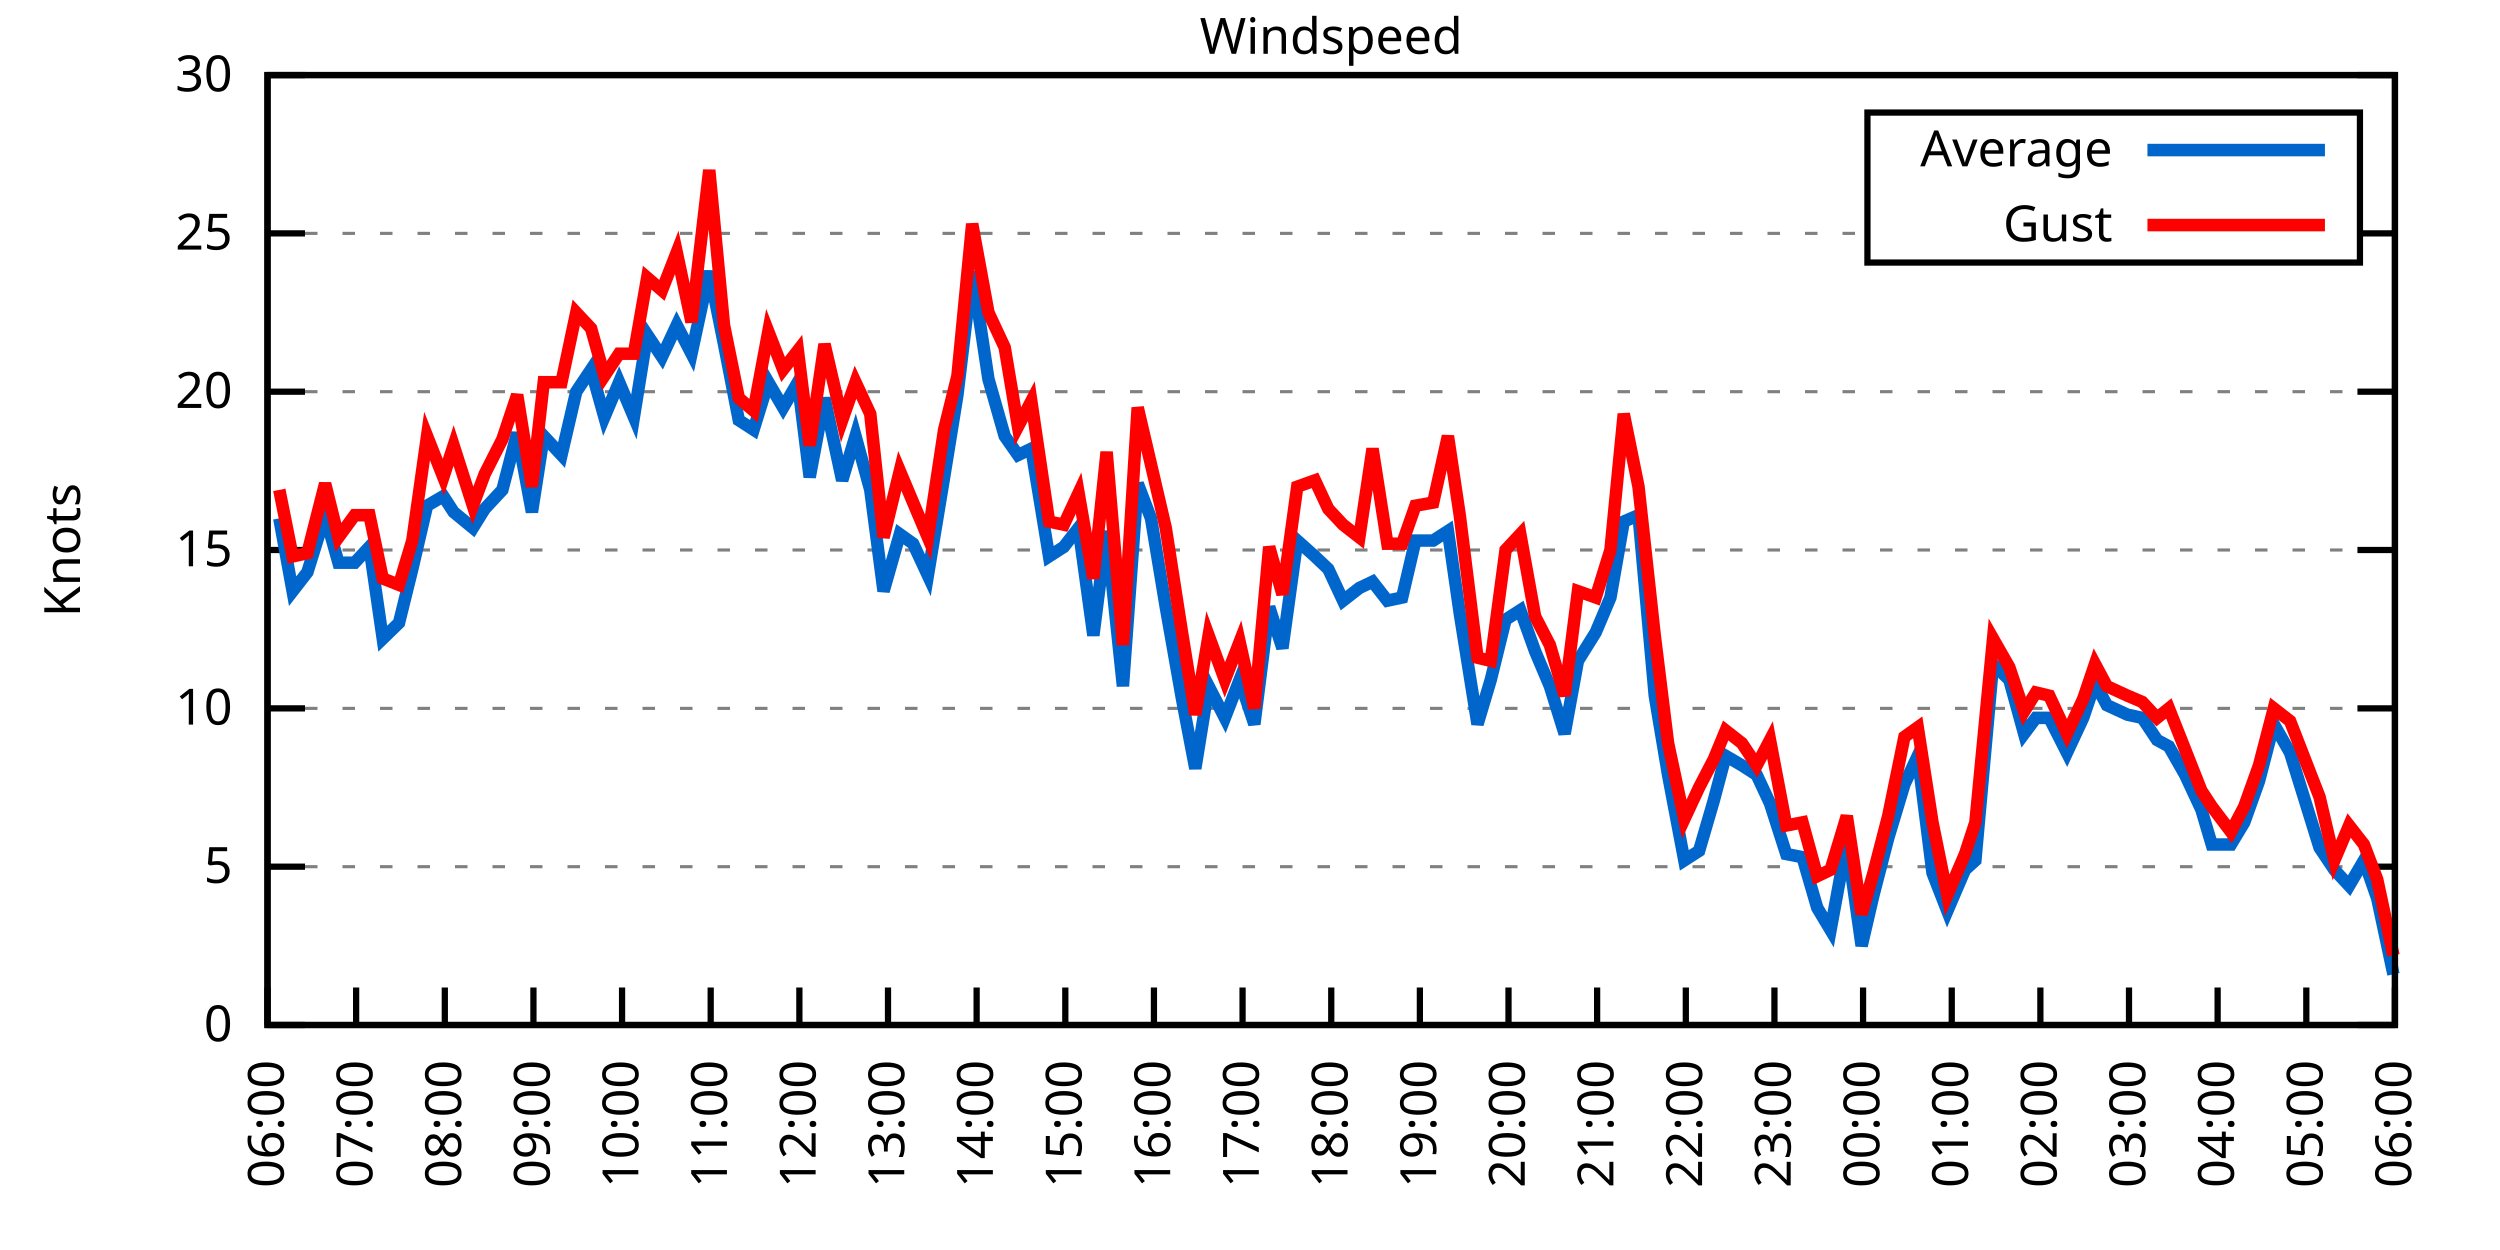
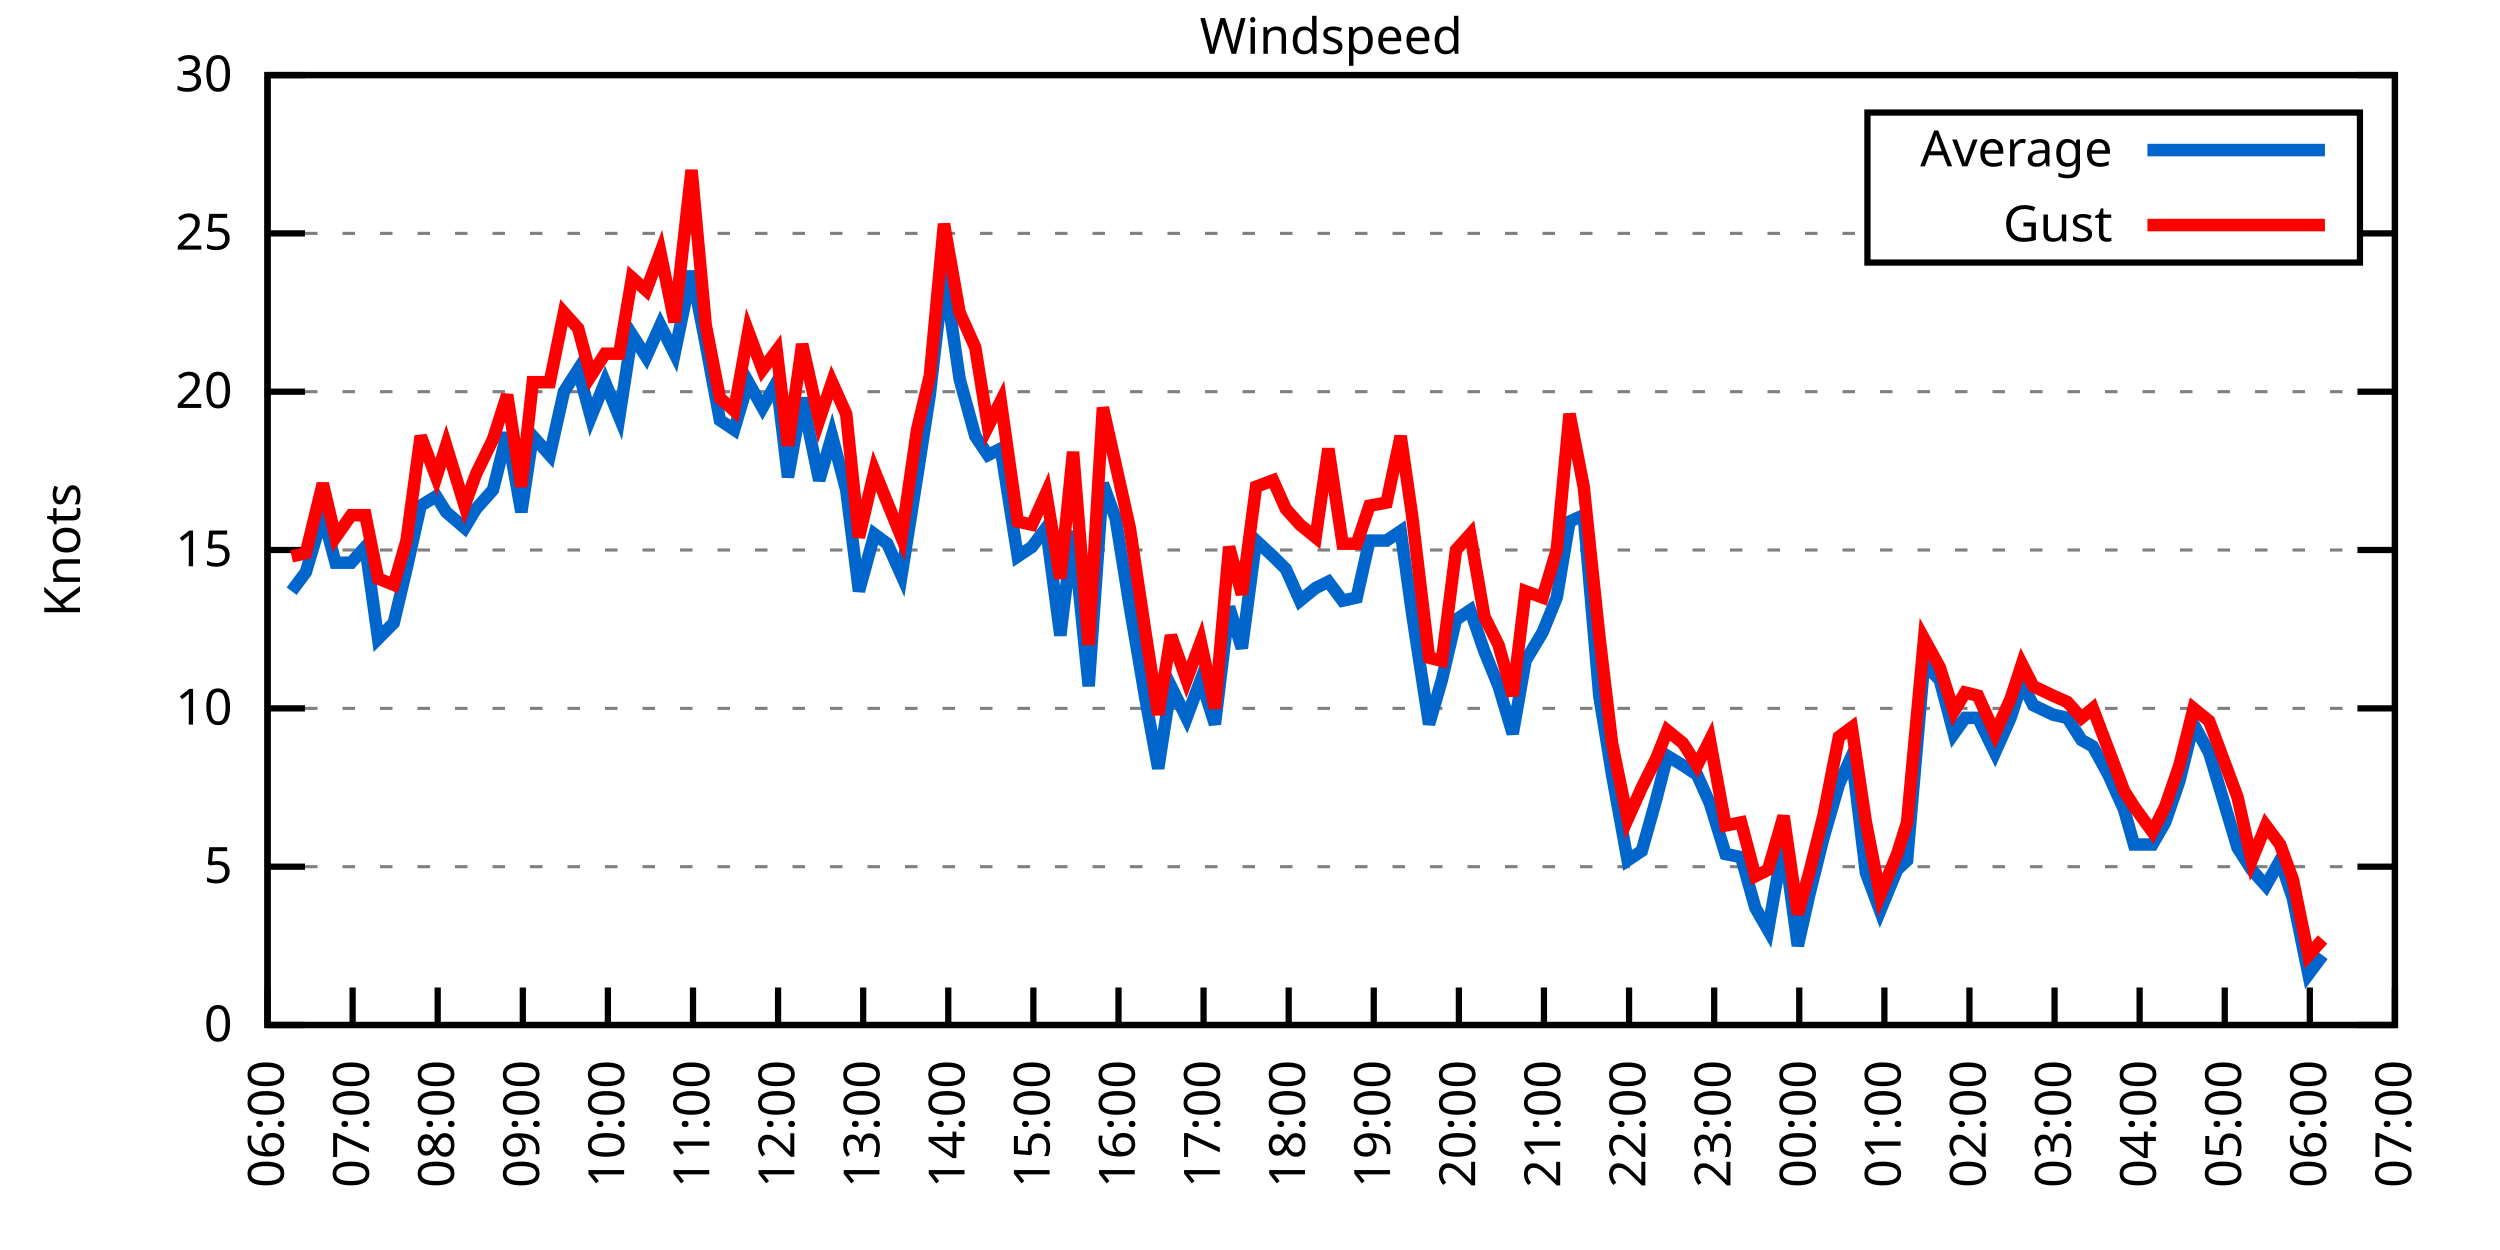
<svg xmlns="http://www.w3.org/2000/svg" xmlns:xlink="http://www.w3.org/1999/xlink" width="400" height="200" viewBox="0 0 400 200">
  <g id="gnuplot_canvas">
    <rect x="0" y="0" width="400" height="200" fill="none" />
    <defs>
      <circle id="gpDot" r="0.5" stroke-width="0.5" stroke="currentColor" />
      <path id="gpPt0" stroke-width="0.333" stroke="currentColor" d="M-1,0 h2 M0,-1 v2" />
      <path id="gpPt1" stroke-width="0.333" stroke="currentColor" d="M-1,-1 L1,1 M1,-1 L-1,1" />
      <path id="gpPt2" stroke-width="0.333" stroke="currentColor" d="M-1,0 L1,0 M0,-1 L0,1 M-1,-1 L1,1 M-1,1 L1,-1" />
      <rect id="gpPt3" stroke-width="0.333" stroke="currentColor" x="-1" y="-1" width="2" height="2" />
      <rect id="gpPt4" stroke-width="0.333" stroke="currentColor" fill="currentColor" x="-1" y="-1" width="2" height="2" />
      <circle id="gpPt5" stroke-width="0.333" stroke="currentColor" cx="0" cy="0" r="1" />
      <use xlink:href="#gpPt5" id="gpPt6" fill="currentColor" stroke="none" />
      <path id="gpPt7" stroke-width="0.333" stroke="currentColor" d="M0,-1.33 L-1.33,0.67 L1.33,0.67 z" />
      <use xlink:href="#gpPt7" id="gpPt8" fill="currentColor" stroke="none" />
      <use xlink:href="#gpPt7" id="gpPt9" stroke="currentColor" transform="rotate(180)" />
      <use xlink:href="#gpPt9" id="gpPt10" fill="currentColor" stroke="none" />
      <use xlink:href="#gpPt3" id="gpPt11" stroke="currentColor" transform="rotate(45)" />
      <use xlink:href="#gpPt11" id="gpPt12" fill="currentColor" stroke="none" />
      <path id="gpPt13" stroke-width="0.333" stroke="currentColor" d="M0,1.330 L1.265,0.411 L0.782,-1.067 L-0.782,-1.076 L-1.265,0.411 z" />
      <use xlink:href="#gpPt13" id="gpPt14" fill="currentColor" stroke="none" />
      <filter id="textbox" filterUnits="objectBoundingBox" x="0" y="0" height="1" width="1">
        <feFlood flood-color="white" flood-opacity="1" result="bgnd" />
        <feComposite in="SourceGraphic" in2="bgnd" operator="atop" />
      </filter>
      <filter id="greybox" filterUnits="objectBoundingBox" x="0" y="0" height="1" width="1">
        <feFlood flood-color="lightgrey" flood-opacity="1" result="grey" />
        <feComposite in="SourceGraphic" in2="grey" operator="atop" />
      </filter>
    </defs>
    <g fill="none" color="white" stroke="currentColor" stroke-width="1.00" stroke-linecap="butt" stroke-linejoin="miter">
</g>
    <g fill="none" color="black" stroke="currentColor" stroke-width="1.00" stroke-linecap="butt" stroke-linejoin="miter">
      <g stroke="none" shape-rendering="crispEdges">
        <polygon fill="rgb(255, 255, 255)" points="42.80,164.00 383.18,164.00 383.18,12.02 42.80,12.02 " />
      </g>
    </g>
    <g fill="none" color="black" stroke="currentColor" stroke-width="1.00" stroke-linecap="butt" stroke-linejoin="miter">
</g>
    <g fill="none" color="black" stroke="black" stroke-width="0.50" stroke-linecap="butt" stroke-linejoin="miter">
</g>
    <g fill="none" color="gray" stroke="currentColor" stroke-width="0.50" stroke-linecap="butt" stroke-linejoin="miter">
      <path stroke="gray" stroke-dasharray="2,4" class="gridline" d="M42.80,164.00 L383.19,164.00  " />
    </g>
    <g fill="none" color="gray" stroke="gray" stroke-width="1.00" stroke-linecap="butt" stroke-linejoin="miter">
</g>
    <g fill="none" color="black" stroke="currentColor" stroke-width="1.00" stroke-linecap="butt" stroke-linejoin="miter">
      <path stroke="black" d="M42.80,164.00 L48.80,164.00 M383.19,164.00 L377.19,164.00  " />
      <g transform="translate(37.20,166.60)" stroke="none" fill="black" font-family="Sans" font-size="8.00" text-anchor="end">
        <text>
          <tspan font-family="Sans"> 0</tspan>
        </text>
      </g>
    </g>
    <g fill="none" color="black" stroke="currentColor" stroke-width="1.00" stroke-linecap="butt" stroke-linejoin="miter">
</g>
    <g fill="none" color="black" stroke="black" stroke-width="0.50" stroke-linecap="butt" stroke-linejoin="miter">
</g>
    <g fill="none" color="gray" stroke="currentColor" stroke-width="0.50" stroke-linecap="butt" stroke-linejoin="miter">
      <path stroke="gray" stroke-dasharray="2,4" class="gridline" d="M42.80,138.67 L383.19,138.67  " />
    </g>
    <g fill="none" color="gray" stroke="gray" stroke-width="1.00" stroke-linecap="butt" stroke-linejoin="miter">
</g>
    <g fill="none" color="black" stroke="currentColor" stroke-width="1.00" stroke-linecap="butt" stroke-linejoin="miter">
      <path stroke="black" d="M42.80,138.67 L48.80,138.67 M383.19,138.67 L377.19,138.67  " />
      <g transform="translate(37.20,141.27)" stroke="none" fill="black" font-family="Sans" font-size="8.00" text-anchor="end">
        <text>
          <tspan font-family="Sans"> 5</tspan>
        </text>
      </g>
    </g>
    <g fill="none" color="black" stroke="currentColor" stroke-width="1.00" stroke-linecap="butt" stroke-linejoin="miter">
</g>
    <g fill="none" color="black" stroke="black" stroke-width="0.50" stroke-linecap="butt" stroke-linejoin="miter">
</g>
    <g fill="none" color="gray" stroke="currentColor" stroke-width="0.50" stroke-linecap="butt" stroke-linejoin="miter">
      <path stroke="gray" stroke-dasharray="2,4" class="gridline" d="M42.80,113.34 L383.19,113.34  " />
    </g>
    <g fill="none" color="gray" stroke="gray" stroke-width="1.00" stroke-linecap="butt" stroke-linejoin="miter">
</g>
    <g fill="none" color="black" stroke="currentColor" stroke-width="1.00" stroke-linecap="butt" stroke-linejoin="miter">
      <path stroke="black" d="M42.80,113.34 L48.80,113.34 M383.19,113.34 L377.19,113.34  " />
      <g transform="translate(37.20,115.94)" stroke="none" fill="black" font-family="Sans" font-size="8.00" text-anchor="end">
        <text>
          <tspan font-family="Sans"> 10</tspan>
        </text>
      </g>
    </g>
    <g fill="none" color="black" stroke="currentColor" stroke-width="1.00" stroke-linecap="butt" stroke-linejoin="miter">
</g>
    <g fill="none" color="black" stroke="black" stroke-width="0.50" stroke-linecap="butt" stroke-linejoin="miter">
</g>
    <g fill="none" color="gray" stroke="currentColor" stroke-width="0.50" stroke-linecap="butt" stroke-linejoin="miter">
      <path stroke="gray" stroke-dasharray="2,4" class="gridline" d="M42.80,88.00 L383.19,88.00  " />
    </g>
    <g fill="none" color="gray" stroke="gray" stroke-width="1.00" stroke-linecap="butt" stroke-linejoin="miter">
</g>
    <g fill="none" color="black" stroke="currentColor" stroke-width="1.00" stroke-linecap="butt" stroke-linejoin="miter">
      <path stroke="black" d="M42.80,88.00 L48.80,88.00 M383.19,88.00 L377.19,88.00  " />
      <g transform="translate(37.20,90.60)" stroke="none" fill="black" font-family="Sans" font-size="8.00" text-anchor="end">
        <text>
          <tspan font-family="Sans"> 15</tspan>
        </text>
      </g>
    </g>
    <g fill="none" color="black" stroke="currentColor" stroke-width="1.00" stroke-linecap="butt" stroke-linejoin="miter">
</g>
    <g fill="none" color="black" stroke="black" stroke-width="0.50" stroke-linecap="butt" stroke-linejoin="miter">
</g>
    <g fill="none" color="gray" stroke="currentColor" stroke-width="0.50" stroke-linecap="butt" stroke-linejoin="miter">
      <path stroke="gray" stroke-dasharray="2,4" class="gridline" d="M42.80,62.67 L383.19,62.67  " />
    </g>
    <g fill="none" color="gray" stroke="gray" stroke-width="1.00" stroke-linecap="butt" stroke-linejoin="miter">
</g>
    <g fill="none" color="black" stroke="currentColor" stroke-width="1.00" stroke-linecap="butt" stroke-linejoin="miter">
      <path stroke="black" d="M42.80,62.67 L48.80,62.67 M383.19,62.67 L377.19,62.67  " />
      <g transform="translate(37.20,65.27)" stroke="none" fill="black" font-family="Sans" font-size="8.00" text-anchor="end">
        <text>
          <tspan font-family="Sans"> 20</tspan>
        </text>
      </g>
    </g>
    <g fill="none" color="black" stroke="currentColor" stroke-width="1.00" stroke-linecap="butt" stroke-linejoin="miter">
</g>
    <g fill="none" color="black" stroke="black" stroke-width="0.50" stroke-linecap="butt" stroke-linejoin="miter">
</g>
    <g fill="none" color="gray" stroke="currentColor" stroke-width="0.50" stroke-linecap="butt" stroke-linejoin="miter">
      <path stroke="gray" stroke-dasharray="2,4" class="gridline" d="M42.80,37.34 L298.79,37.34 M377.59,37.34 L383.19,37.34  " />
    </g>
    <g fill="none" color="gray" stroke="gray" stroke-width="1.00" stroke-linecap="butt" stroke-linejoin="miter">
</g>
    <g fill="none" color="black" stroke="currentColor" stroke-width="1.00" stroke-linecap="butt" stroke-linejoin="miter">
      <path stroke="black" d="M42.80,37.34 L48.80,37.34 M383.19,37.34 L377.19,37.34  " />
      <g transform="translate(37.20,39.94)" stroke="none" fill="black" font-family="Sans" font-size="8.00" text-anchor="end">
        <text>
          <tspan font-family="Sans"> 25</tspan>
        </text>
      </g>
    </g>
    <g fill="none" color="black" stroke="currentColor" stroke-width="1.00" stroke-linecap="butt" stroke-linejoin="miter">
</g>
    <g fill="none" color="black" stroke="black" stroke-width="0.50" stroke-linecap="butt" stroke-linejoin="miter">
</g>
    <g fill="none" color="gray" stroke="currentColor" stroke-width="0.50" stroke-linecap="butt" stroke-linejoin="miter">
      <path stroke="gray" stroke-dasharray="2,4" class="gridline" d="M42.80,12.01 L383.19,12.01  " />
    </g>
    <g fill="none" color="gray" stroke="gray" stroke-width="1.00" stroke-linecap="butt" stroke-linejoin="miter">
</g>
    <g fill="none" color="black" stroke="currentColor" stroke-width="1.00" stroke-linecap="butt" stroke-linejoin="miter">
      <path stroke="black" d="M42.80,12.01 L48.80,12.01 M383.19,12.01 L377.19,12.01  " />
      <g transform="translate(37.20,14.61)" stroke="none" fill="black" font-family="Sans" font-size="8.00" text-anchor="end">
        <text>
          <tspan font-family="Sans"> 30</tspan>
        </text>
      </g>
    </g>
    <g fill="none" color="black" stroke="currentColor" stroke-width="1.00" stroke-linecap="butt" stroke-linejoin="miter">
      <path stroke="black" d="M42.80,164.00 L42.80,158.00  " />
      <g transform="translate(45.40,169.60) rotate(270.00)" stroke="none" fill="black" font-family="Sans" font-size="8.00" text-anchor="end">
        <text>
          <tspan font-family="Sans">06:00</tspan>
        </text>
      </g>
    </g>
    <g fill="none" color="black" stroke="currentColor" stroke-width="1.00" stroke-linecap="butt" stroke-linejoin="miter">
-       <path stroke="black" d="M56.98,164.00 L56.98,158.00  " />
-       <g transform="translate(59.58,169.60) rotate(270.00)" stroke="none" fill="black" font-family="Sans" font-size="8.00" text-anchor="end">
+       <path stroke="black" d="M56.42,164.00 L56.42,158.00  " />
+       <g transform="translate(59.02,169.60) rotate(270.00)" stroke="none" fill="black" font-family="Sans" font-size="8.00" text-anchor="end">
        <text>
          <tspan font-family="Sans">07:00</tspan>
        </text>
      </g>
    </g>
    <g fill="none" color="black" stroke="currentColor" stroke-width="1.00" stroke-linecap="butt" stroke-linejoin="miter">
-       <path stroke="black" d="M71.17,164.00 L71.17,158.00  " />
-       <g transform="translate(73.77,169.60) rotate(270.00)" stroke="none" fill="black" font-family="Sans" font-size="8.00" text-anchor="end">
+       <path stroke="black" d="M70.03,164.00 L70.03,158.00  " />
+       <g transform="translate(72.63,169.60) rotate(270.00)" stroke="none" fill="black" font-family="Sans" font-size="8.00" text-anchor="end">
        <text>
          <tspan font-family="Sans">08:00</tspan>
        </text>
      </g>
    </g>
    <g fill="none" color="black" stroke="currentColor" stroke-width="1.00" stroke-linecap="butt" stroke-linejoin="miter">
-       <path stroke="black" d="M85.35,164.00 L85.35,158.00  " />
-       <g transform="translate(87.95,169.60) rotate(270.00)" stroke="none" fill="black" font-family="Sans" font-size="8.00" text-anchor="end">
+       <path stroke="black" d="M83.65,164.00 L83.65,158.00  " />
+       <g transform="translate(86.25,169.60) rotate(270.00)" stroke="none" fill="black" font-family="Sans" font-size="8.00" text-anchor="end">
        <text>
          <tspan font-family="Sans">09:00</tspan>
        </text>
      </g>
    </g>
    <g fill="none" color="black" stroke="currentColor" stroke-width="1.00" stroke-linecap="butt" stroke-linejoin="miter">
-       <path stroke="black" d="M99.53,164.00 L99.53,158.00  " />
-       <g transform="translate(102.13,169.60) rotate(270.00)" stroke="none" fill="black" font-family="Sans" font-size="8.00" text-anchor="end">
+       <path stroke="black" d="M97.26,164.00 L97.26,158.00  " />
+       <g transform="translate(99.86,169.60) rotate(270.00)" stroke="none" fill="black" font-family="Sans" font-size="8.00" text-anchor="end">
        <text>
          <tspan font-family="Sans">10:00</tspan>
        </text>
      </g>
    </g>
    <g fill="none" color="black" stroke="currentColor" stroke-width="1.00" stroke-linecap="butt" stroke-linejoin="miter">
-       <path stroke="black" d="M113.71,164.00 L113.71,158.00  " />
-       <g transform="translate(116.31,169.60) rotate(270.00)" stroke="none" fill="black" font-family="Sans" font-size="8.00" text-anchor="end">
+       <path stroke="black" d="M110.88,164.00 L110.88,158.00  " />
+       <g transform="translate(113.48,169.60) rotate(270.00)" stroke="none" fill="black" font-family="Sans" font-size="8.00" text-anchor="end">
        <text>
          <tspan font-family="Sans">11:00</tspan>
        </text>
      </g>
    </g>
    <g fill="none" color="black" stroke="currentColor" stroke-width="1.00" stroke-linecap="butt" stroke-linejoin="miter">
-       <path stroke="black" d="M127.90,164.00 L127.90,158.00  " />
-       <g transform="translate(130.50,169.60) rotate(270.00)" stroke="none" fill="black" font-family="Sans" font-size="8.00" text-anchor="end">
+       <path stroke="black" d="M124.49,164.00 L124.49,158.00  " />
+       <g transform="translate(127.09,169.60) rotate(270.00)" stroke="none" fill="black" font-family="Sans" font-size="8.00" text-anchor="end">
        <text>
          <tspan font-family="Sans">12:00</tspan>
        </text>
      </g>
    </g>
    <g fill="none" color="black" stroke="currentColor" stroke-width="1.00" stroke-linecap="butt" stroke-linejoin="miter">
-       <path stroke="black" d="M142.08,164.00 L142.08,158.00  " />
-       <g transform="translate(144.68,169.60) rotate(270.00)" stroke="none" fill="black" font-family="Sans" font-size="8.00" text-anchor="end">
+       <path stroke="black" d="M138.11,164.00 L138.11,158.00  " />
+       <g transform="translate(140.71,169.60) rotate(270.00)" stroke="none" fill="black" font-family="Sans" font-size="8.00" text-anchor="end">
        <text>
          <tspan font-family="Sans">13:00</tspan>
        </text>
      </g>
    </g>
    <g fill="none" color="black" stroke="currentColor" stroke-width="1.00" stroke-linecap="butt" stroke-linejoin="miter">
-       <path stroke="black" d="M156.26,164.00 L156.26,158.00  " />
-       <g transform="translate(158.86,169.60) rotate(270.00)" stroke="none" fill="black" font-family="Sans" font-size="8.00" text-anchor="end">
+       <path stroke="black" d="M151.72,164.00 L151.72,158.00  " />
+       <g transform="translate(154.32,169.60) rotate(270.00)" stroke="none" fill="black" font-family="Sans" font-size="8.00" text-anchor="end">
        <text>
          <tspan font-family="Sans">14:00</tspan>
        </text>
      </g>
    </g>
    <g fill="none" color="black" stroke="currentColor" stroke-width="1.00" stroke-linecap="butt" stroke-linejoin="miter">
-       <path stroke="black" d="M170.45,164.00 L170.45,158.00  " />
-       <g transform="translate(173.05,169.60) rotate(270.00)" stroke="none" fill="black" font-family="Sans" font-size="8.00" text-anchor="end">
+       <path stroke="black" d="M165.34,164.00 L165.34,158.00  " />
+       <g transform="translate(167.94,169.60) rotate(270.00)" stroke="none" fill="black" font-family="Sans" font-size="8.00" text-anchor="end">
        <text>
          <tspan font-family="Sans">15:00</tspan>
        </text>
      </g>
    </g>
    <g fill="none" color="black" stroke="currentColor" stroke-width="1.00" stroke-linecap="butt" stroke-linejoin="miter">
-       <path stroke="black" d="M184.63,164.00 L184.63,158.00  " />
-       <g transform="translate(187.23,169.60) rotate(270.00)" stroke="none" fill="black" font-family="Sans" font-size="8.00" text-anchor="end">
+       <path stroke="black" d="M178.96,164.00 L178.96,158.00  " />
+       <g transform="translate(181.56,169.60) rotate(270.00)" stroke="none" fill="black" font-family="Sans" font-size="8.00" text-anchor="end">
        <text>
          <tspan font-family="Sans">16:00</tspan>
        </text>
      </g>
    </g>
    <g fill="none" color="black" stroke="currentColor" stroke-width="1.00" stroke-linecap="butt" stroke-linejoin="miter">
-       <path stroke="black" d="M198.81,164.00 L198.81,158.00  " />
-       <g transform="translate(201.41,169.60) rotate(270.00)" stroke="none" fill="black" font-family="Sans" font-size="8.00" text-anchor="end">
+       <path stroke="black" d="M192.57,164.00 L192.57,158.00  " />
+       <g transform="translate(195.17,169.60) rotate(270.00)" stroke="none" fill="black" font-family="Sans" font-size="8.00" text-anchor="end">
        <text>
          <tspan font-family="Sans">17:00</tspan>
        </text>
      </g>
    </g>
    <g fill="none" color="black" stroke="currentColor" stroke-width="1.00" stroke-linecap="butt" stroke-linejoin="miter">
-       <path stroke="black" d="M213.00,164.00 L213.00,158.00  " />
-       <g transform="translate(215.60,169.60) rotate(270.00)" stroke="none" fill="black" font-family="Sans" font-size="8.00" text-anchor="end">
+       <path stroke="black" d="M206.19,164.00 L206.19,158.00  " />
+       <g transform="translate(208.79,169.60) rotate(270.00)" stroke="none" fill="black" font-family="Sans" font-size="8.00" text-anchor="end">
        <text>
          <tspan font-family="Sans">18:00</tspan>
        </text>
      </g>
    </g>
    <g fill="none" color="black" stroke="currentColor" stroke-width="1.00" stroke-linecap="butt" stroke-linejoin="miter">
-       <path stroke="black" d="M227.18,164.00 L227.18,158.00  " />
-       <g transform="translate(229.78,169.60) rotate(270.00)" stroke="none" fill="black" font-family="Sans" font-size="8.00" text-anchor="end">
+       <path stroke="black" d="M219.80,164.00 L219.80,158.00  " />
+       <g transform="translate(222.40,169.60) rotate(270.00)" stroke="none" fill="black" font-family="Sans" font-size="8.00" text-anchor="end">
        <text>
          <tspan font-family="Sans">19:00</tspan>
        </text>
      </g>
    </g>
    <g fill="none" color="black" stroke="currentColor" stroke-width="1.00" stroke-linecap="butt" stroke-linejoin="miter">
-       <path stroke="black" d="M241.36,164.00 L241.36,158.00  " />
-       <g transform="translate(243.96,169.60) rotate(270.00)" stroke="none" fill="black" font-family="Sans" font-size="8.00" text-anchor="end">
+       <path stroke="black" d="M233.42,164.00 L233.42,158.00  " />
+       <g transform="translate(236.02,169.60) rotate(270.00)" stroke="none" fill="black" font-family="Sans" font-size="8.00" text-anchor="end">
        <text>
          <tspan font-family="Sans">20:00</tspan>
        </text>
      </g>
    </g>
    <g fill="none" color="black" stroke="currentColor" stroke-width="1.00" stroke-linecap="butt" stroke-linejoin="miter">
-       <path stroke="black" d="M255.54,164.00 L255.54,158.00  " />
-       <g transform="translate(258.14,169.60) rotate(270.00)" stroke="none" fill="black" font-family="Sans" font-size="8.00" text-anchor="end">
+       <path stroke="black" d="M247.03,164.00 L247.03,158.00  " />
+       <g transform="translate(249.63,169.60) rotate(270.00)" stroke="none" fill="black" font-family="Sans" font-size="8.00" text-anchor="end">
        <text>
          <tspan font-family="Sans">21:00</tspan>
        </text>
      </g>
    </g>
    <g fill="none" color="black" stroke="currentColor" stroke-width="1.00" stroke-linecap="butt" stroke-linejoin="miter">
-       <path stroke="black" d="M269.73,164.00 L269.73,158.00  " />
-       <g transform="translate(272.33,169.60) rotate(270.00)" stroke="none" fill="black" font-family="Sans" font-size="8.00" text-anchor="end">
+       <path stroke="black" d="M260.65,164.00 L260.65,158.00  " />
+       <g transform="translate(263.25,169.60) rotate(270.00)" stroke="none" fill="black" font-family="Sans" font-size="8.00" text-anchor="end">
        <text>
          <tspan font-family="Sans">22:00</tspan>
        </text>
      </g>
    </g>
    <g fill="none" color="black" stroke="currentColor" stroke-width="1.00" stroke-linecap="butt" stroke-linejoin="miter">
-       <path stroke="black" d="M283.91,164.00 L283.91,158.00  " />
-       <g transform="translate(286.51,169.60) rotate(270.00)" stroke="none" fill="black" font-family="Sans" font-size="8.00" text-anchor="end">
+       <path stroke="black" d="M274.27,164.00 L274.27,158.00  " />
+       <g transform="translate(276.87,169.60) rotate(270.00)" stroke="none" fill="black" font-family="Sans" font-size="8.00" text-anchor="end">
        <text>
          <tspan font-family="Sans">23:00</tspan>
        </text>
      </g>
    </g>
    <g fill="none" color="black" stroke="currentColor" stroke-width="1.00" stroke-linecap="butt" stroke-linejoin="miter">
-       <path stroke="black" d="M298.09,164.00 L298.09,158.00  " />
-       <g transform="translate(300.69,169.60) rotate(270.00)" stroke="none" fill="black" font-family="Sans" font-size="8.00" text-anchor="end">
+       <path stroke="black" d="M287.88,164.00 L287.88,158.00  " />
+       <g transform="translate(290.48,169.60) rotate(270.00)" stroke="none" fill="black" font-family="Sans" font-size="8.00" text-anchor="end">
        <text>
          <tspan font-family="Sans">00:00</tspan>
        </text>
      </g>
    </g>
    <g fill="none" color="black" stroke="currentColor" stroke-width="1.00" stroke-linecap="butt" stroke-linejoin="miter">
-       <path stroke="black" d="M312.28,164.00 L312.28,158.00  " />
-       <g transform="translate(314.88,169.60) rotate(270.00)" stroke="none" fill="black" font-family="Sans" font-size="8.00" text-anchor="end">
+       <path stroke="black" d="M301.50,164.00 L301.50,158.00  " />
+       <g transform="translate(304.10,169.60) rotate(270.00)" stroke="none" fill="black" font-family="Sans" font-size="8.00" text-anchor="end">
        <text>
          <tspan font-family="Sans">01:00</tspan>
        </text>
      </g>
    </g>
    <g fill="none" color="black" stroke="currentColor" stroke-width="1.00" stroke-linecap="butt" stroke-linejoin="miter">
-       <path stroke="black" d="M326.46,164.00 L326.46,158.00  " />
-       <g transform="translate(329.06,169.60) rotate(270.00)" stroke="none" fill="black" font-family="Sans" font-size="8.00" text-anchor="end">
+       <path stroke="black" d="M315.11,164.00 L315.11,158.00  " />
+       <g transform="translate(317.71,169.60) rotate(270.00)" stroke="none" fill="black" font-family="Sans" font-size="8.00" text-anchor="end">
        <text>
          <tspan font-family="Sans">02:00</tspan>
        </text>
      </g>
    </g>
    <g fill="none" color="black" stroke="currentColor" stroke-width="1.00" stroke-linecap="butt" stroke-linejoin="miter">
-       <path stroke="black" d="M340.64,164.00 L340.64,158.00  " />
-       <g transform="translate(343.24,169.60) rotate(270.00)" stroke="none" fill="black" font-family="Sans" font-size="8.00" text-anchor="end">
+       <path stroke="black" d="M328.73,164.00 L328.73,158.00  " />
+       <g transform="translate(331.33,169.60) rotate(270.00)" stroke="none" fill="black" font-family="Sans" font-size="8.00" text-anchor="end">
        <text>
          <tspan font-family="Sans">03:00</tspan>
        </text>
      </g>
    </g>
    <g fill="none" color="black" stroke="currentColor" stroke-width="1.00" stroke-linecap="butt" stroke-linejoin="miter">
-       <path stroke="black" d="M354.82,164.00 L354.82,158.00  " />
-       <g transform="translate(357.42,169.60) rotate(270.00)" stroke="none" fill="black" font-family="Sans" font-size="8.00" text-anchor="end">
+       <path stroke="black" d="M342.34,164.00 L342.34,158.00  " />
+       <g transform="translate(344.94,169.60) rotate(270.00)" stroke="none" fill="black" font-family="Sans" font-size="8.00" text-anchor="end">
        <text>
          <tspan font-family="Sans">04:00</tspan>
        </text>
      </g>
    </g>
    <g fill="none" color="black" stroke="currentColor" stroke-width="1.00" stroke-linecap="butt" stroke-linejoin="miter">
-       <path stroke="black" d="M369.01,164.00 L369.01,158.00  " />
-       <g transform="translate(371.61,169.60) rotate(270.00)" stroke="none" fill="black" font-family="Sans" font-size="8.00" text-anchor="end">
+       <path stroke="black" d="M355.96,164.00 L355.96,158.00  " />
+       <g transform="translate(358.56,169.60) rotate(270.00)" stroke="none" fill="black" font-family="Sans" font-size="8.00" text-anchor="end">
        <text>
          <tspan font-family="Sans">05:00</tspan>
+         </text>
+       </g>
+     </g>
+     <g fill="none" color="black" stroke="currentColor" stroke-width="1.00" stroke-linecap="butt" stroke-linejoin="miter">
+       <path stroke="black" d="M369.57,164.00 L369.57,158.00  " />
+       <g transform="translate(372.17,169.60) rotate(270.00)" stroke="none" fill="black" font-family="Sans" font-size="8.00" text-anchor="end">
+         <text>
+           <tspan font-family="Sans">06:00</tspan>
        </text>
      </g>
    </g>
    <g fill="none" color="black" stroke="currentColor" stroke-width="1.00" stroke-linecap="butt" stroke-linejoin="miter">
      <path stroke="black" d="M383.19,164.00 L383.19,158.00  " />
      <g transform="translate(385.79,169.60) rotate(270.00)" stroke="none" fill="black" font-family="Sans" font-size="8.00" text-anchor="end">
        <text>
-           <tspan font-family="Sans">06:00</tspan>
+           <tspan font-family="Sans">07:00</tspan>
        </text>
      </g>
    </g>
    <g fill="none" color="black" stroke="currentColor" stroke-width="1.00" stroke-linecap="butt" stroke-linejoin="miter">
</g>
    <g fill="none" color="black" stroke="currentColor" stroke-width="1.00" stroke-linecap="butt" stroke-linejoin="miter">
      <path stroke="black" d="M42.80,12.01 L42.80,164.00 L383.19,164.00 L383.19,12.01 L42.80,12.01 Z  " />
    </g>
    <g fill="none" color="black" stroke="currentColor" stroke-width="1.00" stroke-linecap="butt" stroke-linejoin="miter">
</g>
    <g fill="none" color="black" stroke="currentColor" stroke-width="1.00" stroke-linecap="butt" stroke-linejoin="miter">
      <path stroke="black" d="M298.79,42.01 L298.79,18.01 L377.59,18.01 L377.59,42.01 L298.79,42.01 Z  " />
    </g>
    <g id="Windspeed_plot_1">
      <g fill="none" color="white" stroke="black" stroke-width="2.00" stroke-linecap="butt" stroke-linejoin="miter">
</g>
      <g fill="none" color="black" stroke="currentColor" stroke-width="2.00" stroke-linecap="butt" stroke-linejoin="miter">
        <g transform="translate(337.99,26.61)" stroke="none" fill="black" font-family="Sans" font-size="8.00" text-anchor="end">
          <text>
            <tspan font-family="Sans">Average</tspan>
          </text>
        </g>
      </g>
      <g fill="none" color="black" stroke="currentColor" stroke-width="2.00" stroke-linecap="butt" stroke-linejoin="miter">
-         <path stroke="rgb(  0, 102, 204)" d="M343.59,24.01 L371.99,24.01 M44.69,82.94 L46.82,94.59 L49.18,91.55 L52.02,82.43 L54.15,90.03 L56.75,90.03   L59.11,87.50 L61.24,102.19 L63.84,99.66 L65.97,91.04 L68.33,80.91 L70.93,79.39 L72.58,81.93 L75.66,84.46   L77.55,81.42 L80.38,78.38 L82.75,69.26 L85.11,81.93 L87.00,69.77 L89.84,72.81 L92.20,62.67 L94.57,59.13   L96.70,66.73 L99.06,61.15 L101.42,66.73 L103.55,53.55 L105.91,57.10 L108.28,52.03 L110.64,56.59 L113.48,43.42   L115.84,55.07 L118.21,67.23 L120.57,68.75 L122.93,61.15 L125.30,65.21 L127.66,61.15 L129.55,76.35 L131.92,63.69   L134.75,76.86 L136.88,69.77 L139.24,78.38 L141.37,94.59 L143.97,85.47 L146.10,86.99 L148.46,92.06 L151.06,76.35   L153.19,63.18 L155.55,43.42 L158.15,60.65 L160.75,69.77 L162.88,72.81 L165.01,71.79 L167.85,89.02 L170.21,87.50   L172.57,84.46 L174.94,101.68 L177.06,84.97 L179.67,109.79 L182.03,77.37 L184.16,82.94 L186.52,97.12 L189.12,111.82   L191.25,122.96 L193.38,109.79 L195.98,114.86 L198.34,108.78 L200.70,115.87 L203.07,97.12 L205.19,103.71 L207.56,86.49   L210.39,89.02 L212.52,91.04 L214.89,96.11 L217.49,94.08 L219.61,93.07 L221.98,96.11 L224.34,95.60 L226.47,86.49   L229.31,86.49 L231.67,84.97 L233.56,98.14 L236.40,115.87 L238.52,108.78 L240.89,99.15 L243.25,97.63 L245.62,104.22   L247.98,109.79 L250.34,117.39 L252.47,105.74 L255.31,101.18 L257.67,95.60 L259.80,83.45 L262.16,82.43 L264.76,111.31   L266.89,123.98 L269.49,137.66 L271.85,136.14 L274.22,128.03 L276.11,120.94 L278.71,122.46 L281.07,123.98 L283.20,128.54   L285.80,136.64 L288.40,137.15 L290.76,145.25 L292.89,148.80 L295.49,134.62 L297.86,151.33 L299.75,143.23 L302.11,134.11   L304.71,125.50 L306.84,120.94 L309.20,139.68 L311.57,145.76 L314.40,139.17 L316.06,137.66 L318.89,106.24 L321.49,108.78   L323.86,117.39 L325.75,114.86 L327.88,114.86 L330.71,120.43 L333.31,114.86 L335.20,109.28 L337.10,112.83 L340.40,114.35   L342.77,114.86 L345.13,118.40 L347.02,119.42 L349.62,123.98 L352.22,129.55 L353.88,135.12 L356.95,135.12 L359.08,131.58   L361.44,124.99 L363.81,115.87 L366.41,120.43 L371.13,135.63 L373.50,139.17 L375.86,141.71 L378.23,137.66 L380.35,143.73   L382.95,155.89  " />
+         <path stroke="rgb(  0, 102, 204)" d="M343.59,24.01 L371.99,24.01 M46.66,94.59 L48.93,91.55 L51.65,82.43 L53.69,90.03 L56.19,90.03 L58.46,87.50   L60.50,102.19 L63.00,99.66 L65.04,91.04 L67.31,80.91 L69.80,79.39 L71.39,81.93 L74.34,84.46 L76.16,81.42   L78.88,78.38 L81.15,69.26 L83.42,81.93 L85.24,69.77 L87.96,72.81 L90.23,62.67 L92.50,59.13 L94.54,66.73   L96.81,61.15 L99.08,66.73 L101.12,53.55 L103.39,57.10 L105.66,52.03 L107.93,56.59 L110.65,43.42 L112.92,55.07   L115.19,67.23 L117.46,68.75 L119.73,61.15 L122.00,65.21 L124.27,61.15 L126.08,76.35 L128.35,63.69 L131.07,76.86   L133.12,69.77 L135.39,78.38 L137.43,94.59 L139.92,85.47 L141.97,86.99 L144.24,92.06 L146.73,76.35 L148.77,63.18   L151.04,43.42 L153.54,60.65 L156.04,69.77 L158.08,72.81 L160.12,71.79 L162.84,89.02 L165.11,87.50 L167.38,84.46   L169.65,101.68 L171.69,84.97 L174.19,109.79 L176.46,77.37 L178.50,82.94 L180.77,97.12 L183.27,111.82 L185.31,122.96   L187.35,109.79 L189.85,114.86 L192.12,108.78 L194.39,115.87 L196.66,97.12 L198.70,103.71 L200.97,86.49 L203.69,89.02   L205.73,91.04 L208.00,96.11 L210.50,94.08 L212.54,93.07 L214.81,96.11 L217.08,95.60 L219.12,86.49 L221.85,86.49   L224.11,84.97 L225.93,98.14 L228.65,115.87 L230.70,108.78 L232.96,99.15 L235.23,97.63 L237.50,104.22 L239.77,109.79   L242.04,117.39 L244.08,105.74 L246.81,101.18 L249.08,95.60 L251.12,83.45 L253.39,82.43 L255.88,111.31 L257.93,123.98   L260.42,137.66 L262.69,136.14 L264.96,128.03 L266.78,120.94 L269.27,122.46 L271.54,123.98 L273.58,128.54 L276.08,136.64   L278.58,137.15 L280.85,145.25 L282.89,148.80 L285.38,134.62 L287.65,151.33 L289.47,143.23 L291.74,134.11 L294.23,125.50   L296.28,120.94 L298.55,139.68 L300.82,145.76 L303.54,139.17 L305.13,137.66 L307.85,106.24 L310.35,108.78 L312.62,117.39   L314.43,114.86 L316.47,114.86 L319.20,120.43 L321.69,114.86 L323.51,109.28 L325.32,112.83 L328.50,114.35 L330.77,114.86   L333.04,118.40 L334.85,119.42 L337.35,123.98 L339.85,129.55 L341.44,135.12 L344.39,135.12 L346.43,131.58 L348.70,124.99   L350.97,115.87 L353.46,120.43 L358.00,135.63 L360.27,139.17 L362.54,141.71 L364.81,137.66 L366.85,143.73 L369.35,155.89   L371.62,152.85  " />
      </g>
    </g>
    <g id="Windspeed_plot_2">
      <g fill="none" color="black" stroke="currentColor" stroke-width="2.00" stroke-linecap="butt" stroke-linejoin="miter">
        <g transform="translate(337.99,38.61)" stroke="none" fill="black" font-family="Sans" font-size="8.00" text-anchor="end">
          <text>
            <tspan font-family="Sans">Gust</tspan>
          </text>
        </g>
      </g>
      <g fill="none" color="black" stroke="currentColor" stroke-width="2.00" stroke-linecap="butt" stroke-linejoin="miter">
-         <path stroke="rgb(255,   0,   0)" d="M343.59,36.01 L371.99,36.01 M44.69,78.38 L46.82,89.02 L49.18,88.51 L52.02,77.37 L54.15,85.98 L56.75,82.43   L59.11,82.43 L61.24,92.56 L63.84,93.58 L65.97,86.49 L68.33,69.77 L70.93,76.35 L72.58,71.29 L75.66,80.91   L77.55,75.85 L80.38,70.27 L82.75,63.18 L85.11,77.87 L87.00,61.15 L89.84,61.15 L92.20,50.01 L94.57,52.54   L96.70,60.14 L99.06,56.59 L101.42,56.59 L103.55,44.43 L105.91,46.46 L108.28,40.38 L110.64,51.53 L113.48,27.21   L115.84,52.03 L118.21,63.69 L120.57,65.71 L122.93,53.05 L125.30,59.13 L127.66,56.09 L129.55,71.29 L131.92,55.07   L134.75,67.23 L136.88,61.15 L139.24,66.22 L141.37,85.98 L143.97,75.34 L146.10,80.41 L148.46,85.98 L151.06,68.75   L153.19,60.14 L155.55,35.82 L158.15,50.01 L160.75,55.58 L162.88,68.25 L165.01,64.19 L167.85,83.45 L170.21,83.95   L172.57,78.89 L174.94,92.56 L177.06,72.30 L179.67,103.20 L182.03,65.21 L184.16,74.33 L186.52,84.46 L189.12,101.18   L191.25,114.35 L193.38,101.68 L195.98,108.78 L198.34,102.70 L200.70,113.34 L203.07,87.50 L205.19,95.10 L207.56,77.87   L210.39,76.86 L212.52,81.42 L214.89,83.95 L217.49,85.98 L219.61,71.79 L221.98,86.99 L224.34,86.99 L226.47,80.91   L229.31,80.41 L231.67,69.77 L233.56,82.43 L236.40,105.23 L238.52,105.74 L240.89,88.00 L243.25,85.47 L245.62,98.64   L247.98,103.20 L250.34,111.31 L252.47,94.59 L255.31,95.60 L257.67,88.00 L259.80,66.22 L262.16,77.87 L264.76,101.68   L266.89,118.91 L269.49,131.07 L271.85,126.00 L274.22,121.44 L276.11,116.88 L278.71,118.91 L281.07,122.46 L283.20,118.40   L285.80,132.08 L288.40,131.58 L290.76,140.19 L292.89,139.17 L295.49,130.56 L297.86,146.27 L299.75,139.68 L302.11,130.56   L304.71,117.90 L306.84,116.38 L309.20,131.58 L311.57,143.23 L314.40,136.64 L316.06,131.58 L318.89,102.19 L321.49,106.75   L323.86,113.84 L325.75,110.80 L327.88,111.31 L330.71,117.39 L333.31,111.82 L335.20,106.24 L337.10,109.79 L340.40,111.31   L342.77,112.32 L345.13,114.86 L347.02,113.34 L349.62,119.92 L352.22,126.51 L353.88,129.04 L356.95,133.10 L359.08,129.04   L361.44,122.46 L363.81,113.34 L366.41,115.36 L371.13,127.52 L373.50,137.66 L375.86,132.08 L378.23,135.12 L380.35,140.69   L382.95,152.85  " />
+         <path stroke="rgb(255,   0,   0)" d="M343.59,36.01 L371.99,36.01 M46.66,89.02 L48.93,88.51 L51.65,77.37 L53.69,85.98 L56.19,82.43 L58.46,82.43   L60.50,92.56 L63.00,93.58 L65.04,86.49 L67.31,69.77 L69.80,76.35 L71.39,71.29 L74.34,80.91 L76.16,75.85   L78.88,70.27 L81.15,63.18 L83.42,77.87 L85.24,61.15 L87.96,61.15 L90.23,50.01 L92.50,52.54 L94.54,60.14   L96.81,56.59 L99.08,56.59 L101.12,44.43 L103.39,46.46 L105.66,40.38 L107.93,51.53 L110.65,27.21 L112.92,52.03   L115.19,63.69 L117.46,65.71 L119.73,53.05 L122.00,59.13 L124.27,56.09 L126.08,71.29 L128.35,55.07 L131.07,67.23   L133.12,61.15 L135.39,66.22 L137.43,85.98 L139.92,75.34 L141.97,80.41 L144.24,85.98 L146.73,68.75 L148.77,60.14   L151.04,35.82 L153.54,50.01 L156.04,55.58 L158.08,68.25 L160.12,64.19 L162.84,83.45 L165.11,83.95 L167.38,78.89   L169.65,92.56 L171.69,72.30 L174.19,103.20 L176.46,65.21 L178.50,74.33 L180.77,84.46 L183.27,101.18 L185.31,114.35   L187.35,101.68 L189.85,108.78 L192.12,102.70 L194.39,113.34 L196.66,87.50 L198.70,95.10 L200.97,77.87 L203.69,76.86   L205.73,81.42 L208.00,83.95 L210.50,85.98 L212.54,71.79 L214.81,86.99 L217.08,86.99 L219.12,80.91 L221.85,80.41   L224.11,69.77 L225.93,82.43 L228.65,105.23 L230.70,105.74 L232.96,88.00 L235.23,85.47 L237.50,98.64 L239.77,103.20   L242.04,111.31 L244.08,94.59 L246.81,95.60 L249.08,88.00 L251.12,66.22 L253.39,77.87 L255.88,101.68 L257.93,118.91   L260.42,131.07 L262.69,126.00 L264.96,121.44 L266.78,116.88 L269.27,118.91 L271.54,122.46 L273.58,118.40 L276.08,132.08   L278.58,131.58 L280.85,140.19 L282.89,139.17 L285.38,130.56 L287.65,146.27 L289.47,139.68 L291.74,130.56 L294.23,117.90   L296.28,116.38 L298.55,131.58 L300.82,143.23 L303.54,136.64 L305.13,131.58 L307.85,102.19 L310.35,106.75 L312.62,113.84   L314.43,110.80 L316.47,111.31 L319.20,117.39 L321.69,111.82 L323.51,106.24 L325.32,109.79 L328.50,111.31 L330.77,112.32   L333.04,114.86 L334.85,113.34 L337.35,119.92 L339.85,126.51 L341.44,129.04 L344.39,133.10 L346.43,129.04 L348.70,122.46   L350.97,113.34 L353.46,115.36 L358.00,127.52 L360.27,137.66 L362.54,132.08 L364.81,135.12 L366.85,140.69 L369.35,152.85   L371.62,150.32  " />
      </g>
    </g>
    <g fill="none" color="black" stroke="currentColor" stroke-width="2.00" stroke-linecap="butt" stroke-linejoin="miter">
</g>
    <g fill="none" color="black" stroke="black" stroke-width="1.00" stroke-linecap="butt" stroke-linejoin="miter">
</g>
    <g fill="none" color="black" stroke="currentColor" stroke-width="1.00" stroke-linecap="butt" stroke-linejoin="miter">
      <path stroke="black" d="M42.80,12.01 L42.80,164.00 L383.19,164.00 L383.19,12.01 L42.80,12.01 Z  " />
      <g transform="translate(12.80,88.01) rotate(270.00)" stroke="none" fill="black" font-family="Sans" font-size="8.00" text-anchor="middle">
        <text>
          <tspan font-family="Sans">Knots</tspan>
        </text>
      </g>
    </g>
    <g fill="none" color="black" stroke="currentColor" stroke-width="1.00" stroke-linecap="butt" stroke-linejoin="miter">
</g>
    <g fill="none" color="black" stroke="currentColor" stroke-width="1.00" stroke-linecap="butt" stroke-linejoin="miter">
      <g transform="translate(212.99,8.61)" stroke="none" fill="black" font-family="Sans" font-size="8.00" text-anchor="middle">
        <text>
          <tspan font-family="Sans">Windspeed</tspan>
        </text>
      </g>
    </g>
    <g fill="none" color="black" stroke="currentColor" stroke-width="1.00" stroke-linecap="butt" stroke-linejoin="miter">
</g>
  </g>
</svg>
